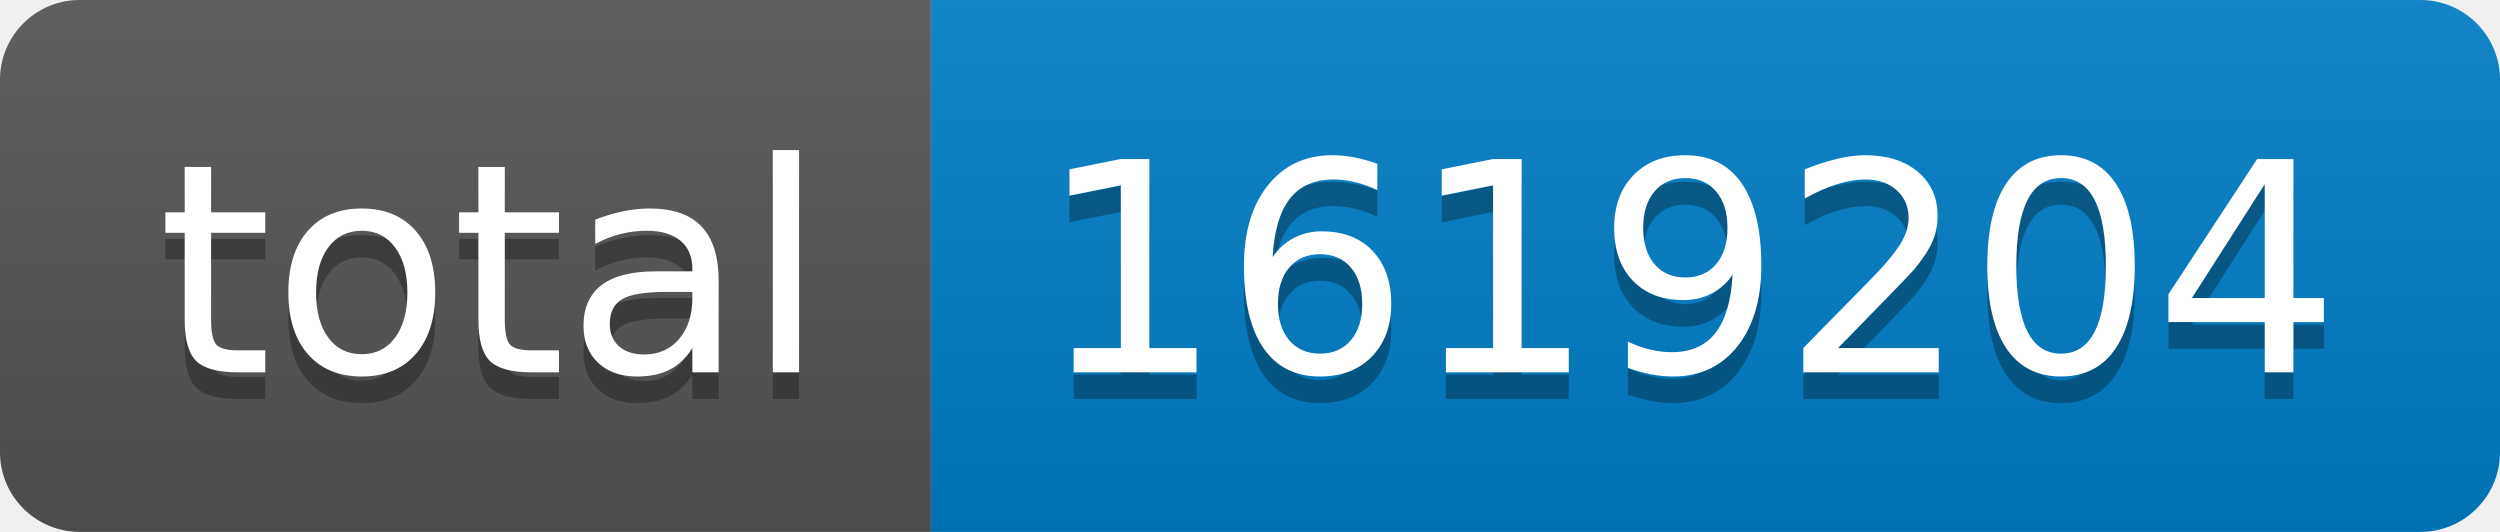
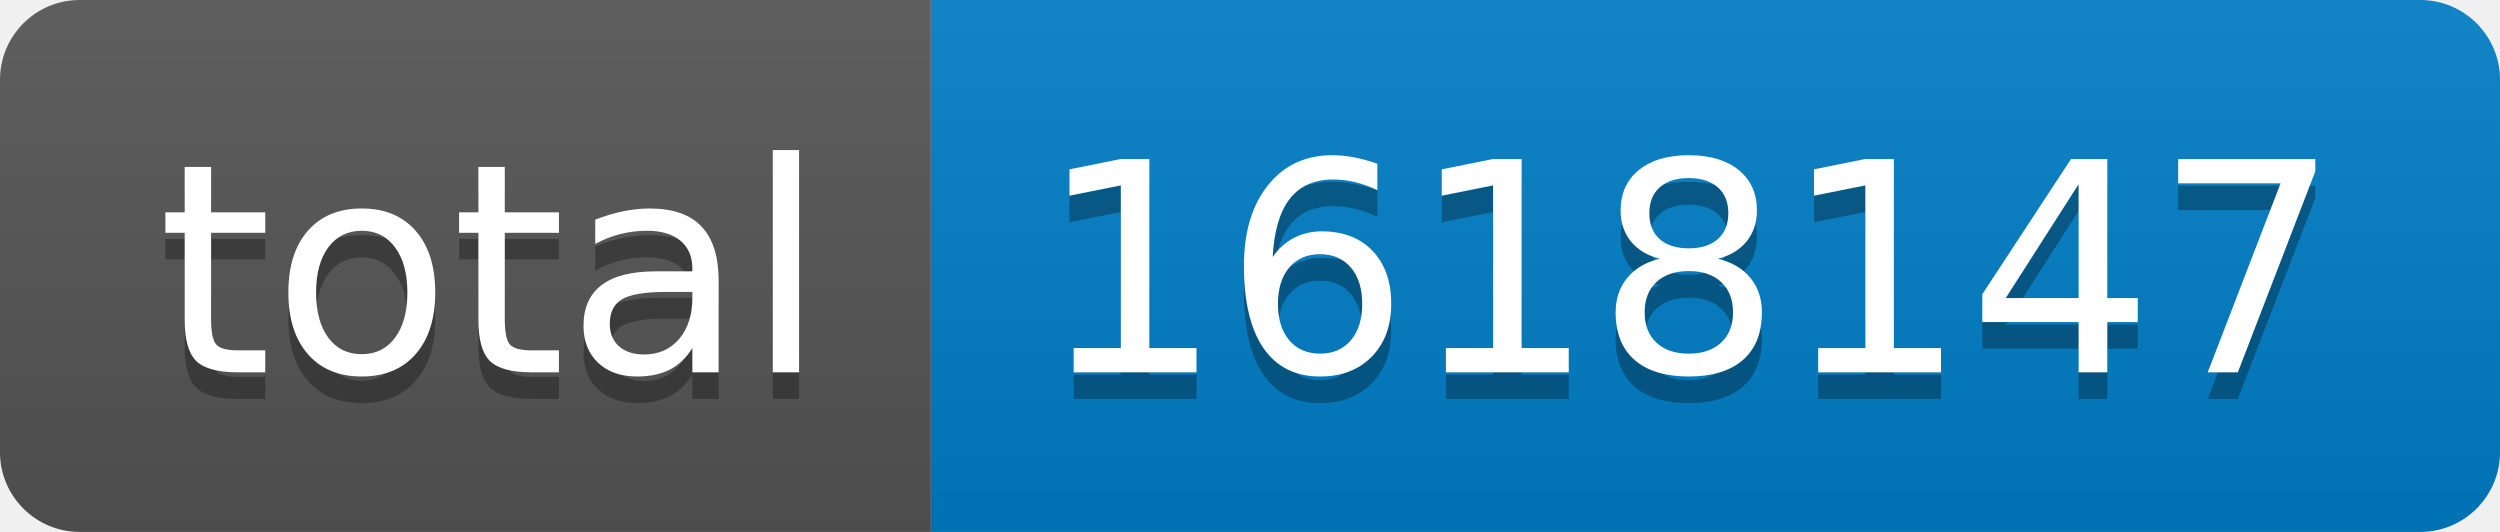
- <svg xmlns="http://www.w3.org/2000/svg" width="94" height="20" role="img" aria-label="total: 1619204">
+ <svg xmlns="http://www.w3.org/2000/svg" width="94" height="20" role="img" aria-label="total: 1618147">
  <linearGradient id="s" x2="0" y2="100%">
    <stop offset="0" stop-color="#bbb" stop-opacity=".1" />
    <stop offset="1" stop-opacity=".1" />
  </linearGradient>
  <clipPath id="r">
    <rect width="94" height="20" rx="3" fill="#fff" />
  </clipPath>
  <g clip-path="url(#r)">
    <rect width="35" height="20" fill="#555" />
    <rect x="35" width="59" height="20" fill="#007ec6" />
    <rect width="94" height="20" fill="url(#s)" />
  </g>
  <g fill="#fff" text-anchor="middle" font-family="Verdana,Geneva,DejaVu Sans,sans-serif" text-rendering="geometricPrecision" font-size="110">
    <text aria-hidden="true" x="185" y="150" fill="#010101" fill-opacity=".3" transform="scale(.1)" textLength="250">total</text>
    <text x="185" y="140" transform="scale(.1)" fill="#fff" textLength="250">total</text>
-     <text aria-hidden="true" x="635" y="150" fill="#010101" fill-opacity=".3" transform="scale(.1)" textLength="490">1619204</text>
-     <text x="635" y="140" transform="scale(.1)" fill="#fff" textLength="490">1619204</text>
+     <text aria-hidden="true" x="635" y="150" fill="#010101" fill-opacity=".3" transform="scale(.1)" textLength="490">1618147</text>
+     <text x="635" y="140" transform="scale(.1)" fill="#fff" textLength="490">1618147</text>
  </g>
</svg>
